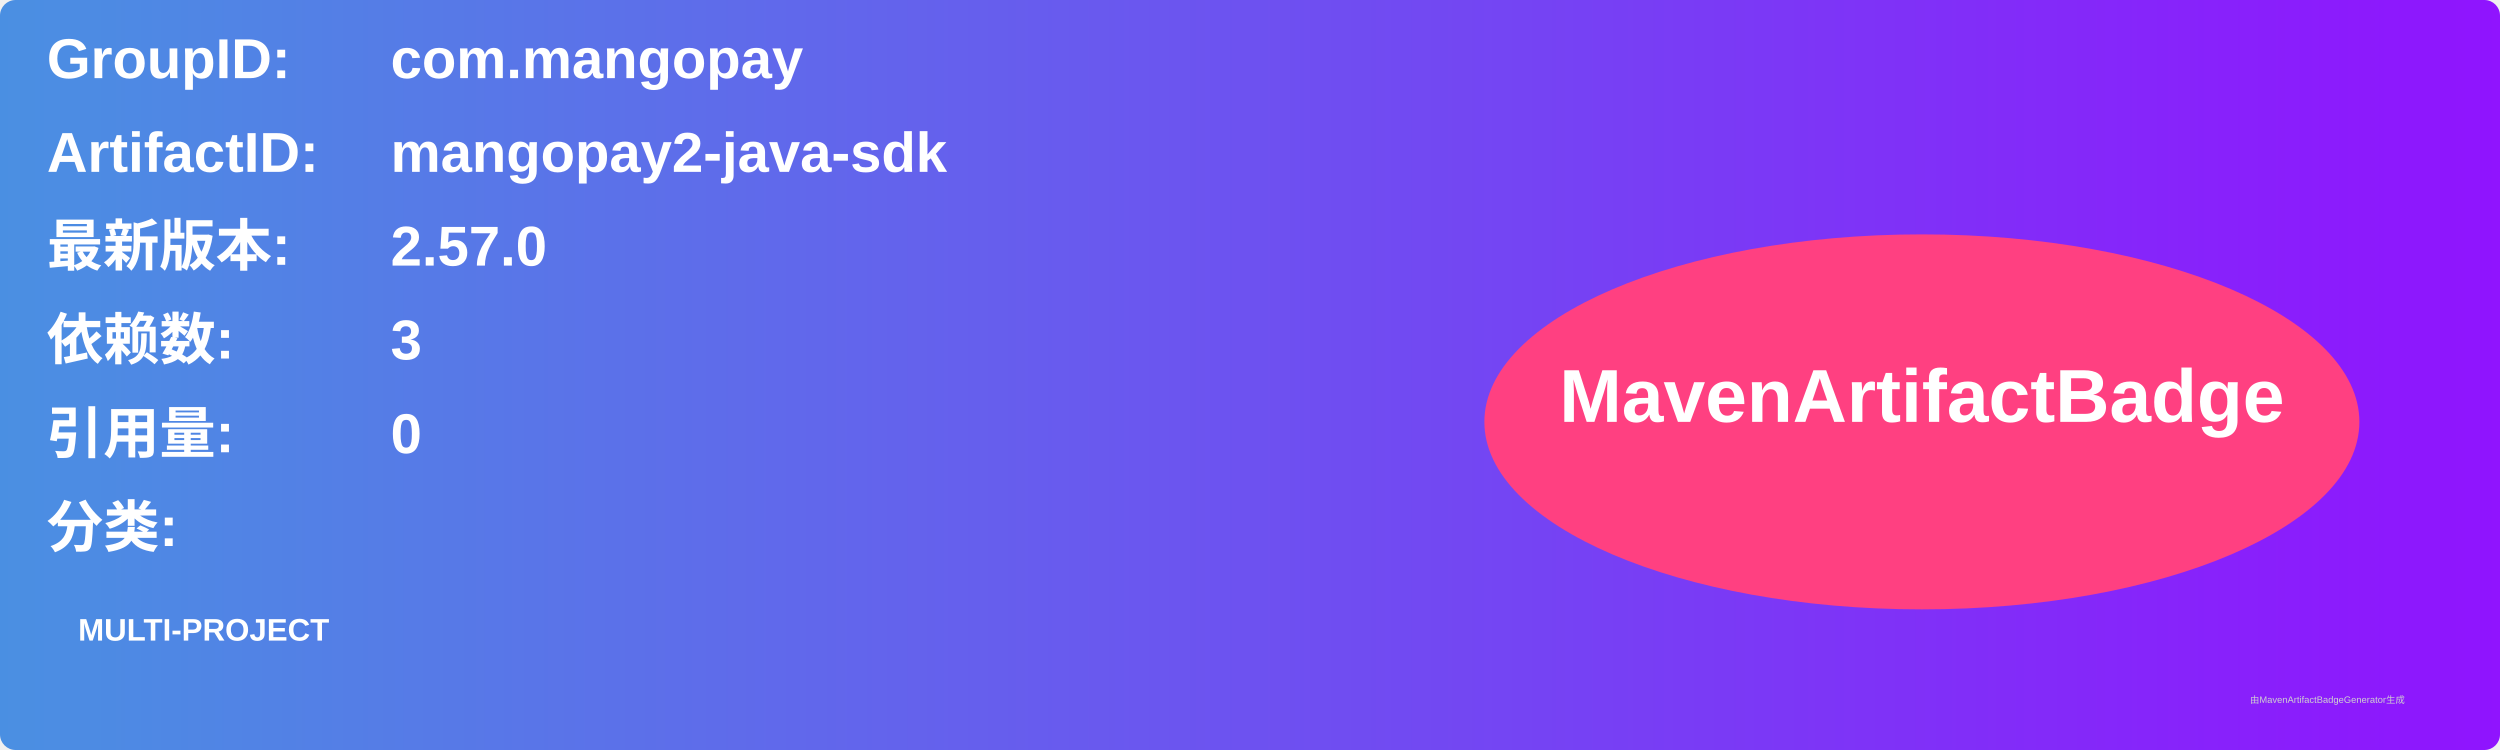
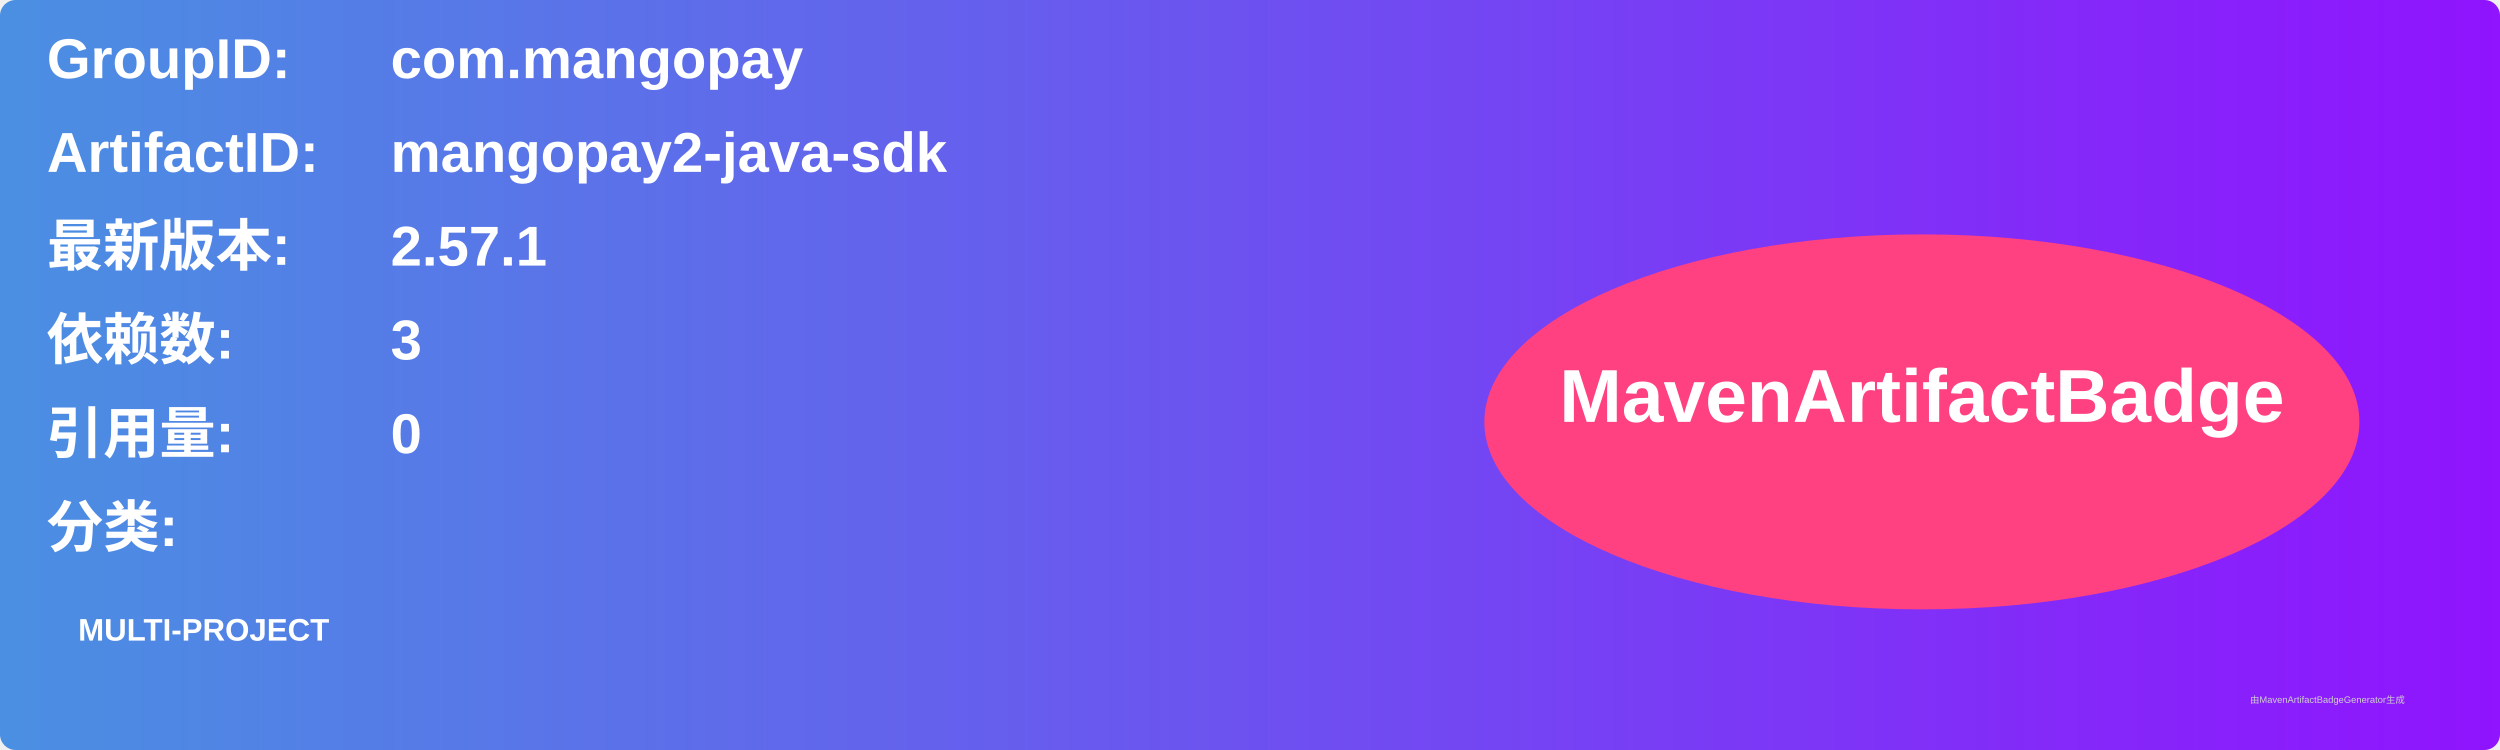
<svg xmlns="http://www.w3.org/2000/svg" width="800" height="240" viewBox="0 0 800 240">
  <linearGradient id="grad" x1="0%" y1="0%" x2="100%" y2="0%">
    <stop offset="0%" stop-color="#4a90e2" />
    <stop offset="100%" stop-color="#9013fe" />
  </linearGradient>
  <rect width="100%" height="100%" rx="5" ry="5" fill="url(#grad)" />
  <g transform="translate(15, 15)">
    <text x="0" y="10" font-family="Arial" font-size="18" fill="white" font-weight="bold" width="260">GroupID:</text>
    <text x="110" y="10" font-family="Arial" font-size="18" fill="white" font-weight="bold" width="460">com.mangopay</text>
    <text x="0" y="40" font-family="Arial" font-size="18" fill="white" font-weight="bold" width="260">ArtifactID:</text>
    <text x="110" y="40" font-family="Arial" font-size="18" fill="white" font-weight="bold" width="460">mangopay2-java-sdk</text>
    <text x="0" y="70" font-family="Arial" font-size="18" fill="white" font-weight="bold">最新版本:</text>
    <text x="110" y="70" font-family="Arial" font-size="18" fill="white" font-weight="bold">
-       <tspan font-weight="bold">2.57.0</tspan>
+       <tspan font-weight="bold">2.57.1</tspan>
    </text>
    <text x="0" y="100" font-family="Arial" font-size="18" fill="white" font-weight="bold">依赖数: </text>
    <text x="110" y="100" font-family="Arial" font-size="18" fill="white">
      <tspan font-weight="bold">3</tspan>
    </text>
    <text x="0" y="130" font-family="Arial" font-size="18" fill="white" font-weight="bold">引用量: </text>
    <text x="110" y="130" font-family="Arial" font-size="18" fill="white">
      <tspan font-weight="bold">0</tspan>
    </text>
    <text x="0" y="160" font-family="Arial" font-size="18" fill="white" font-weight="bold">分类:</text>
    <text x="10" y="190" font-family="Arial" font-size="10" fill="white">
      <tspan font-weight="bold">MULTI-PROJECT</tspan>
    </text>
    <ellipse cx="600" cy="120" rx="140" ry="60" fill="#ff4081" />
    <text x="600" y="120" text-anchor="middle" font-family="Arial" font-size="24" fill="white" font-weight="bold">MavenArtifactBadge</text>
  </g>
  <text x="720" y="225" font-family="Arial" font-size="3" fill="#d0d0d0">由MavenArtifactBadgeGenerator生成</text>
</svg>
